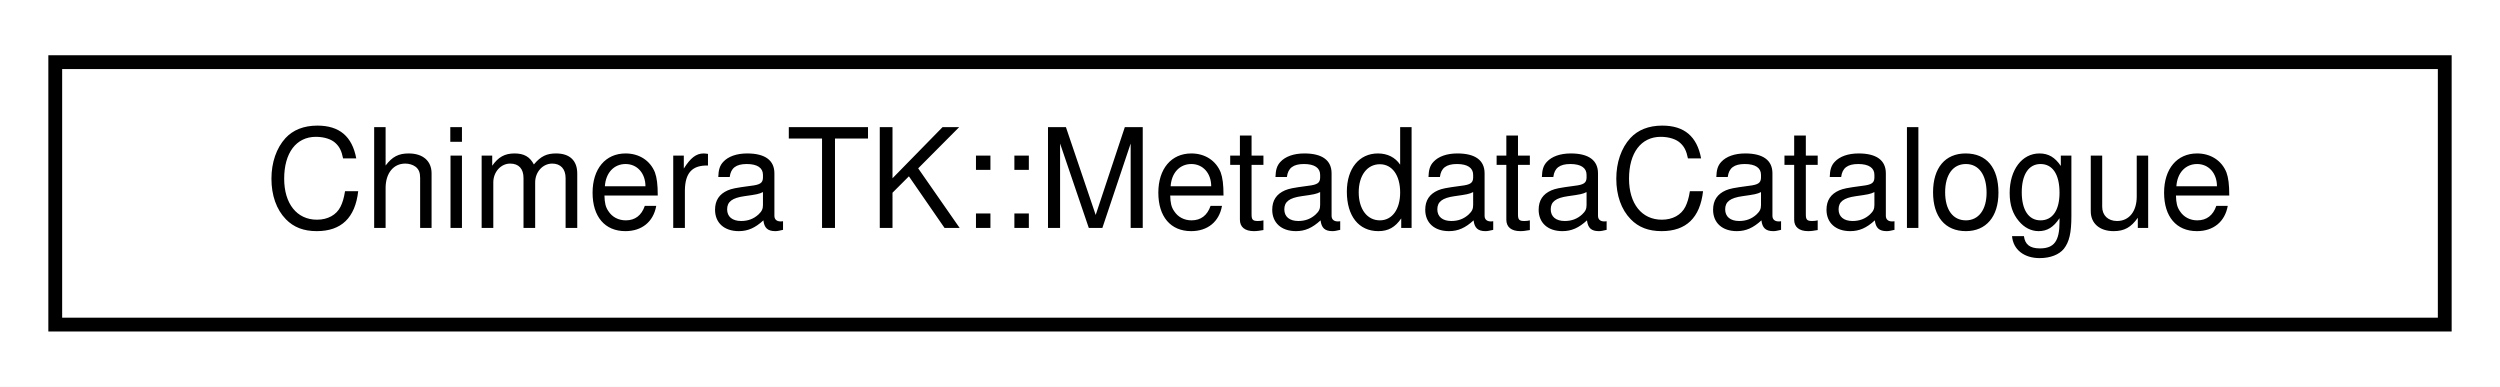
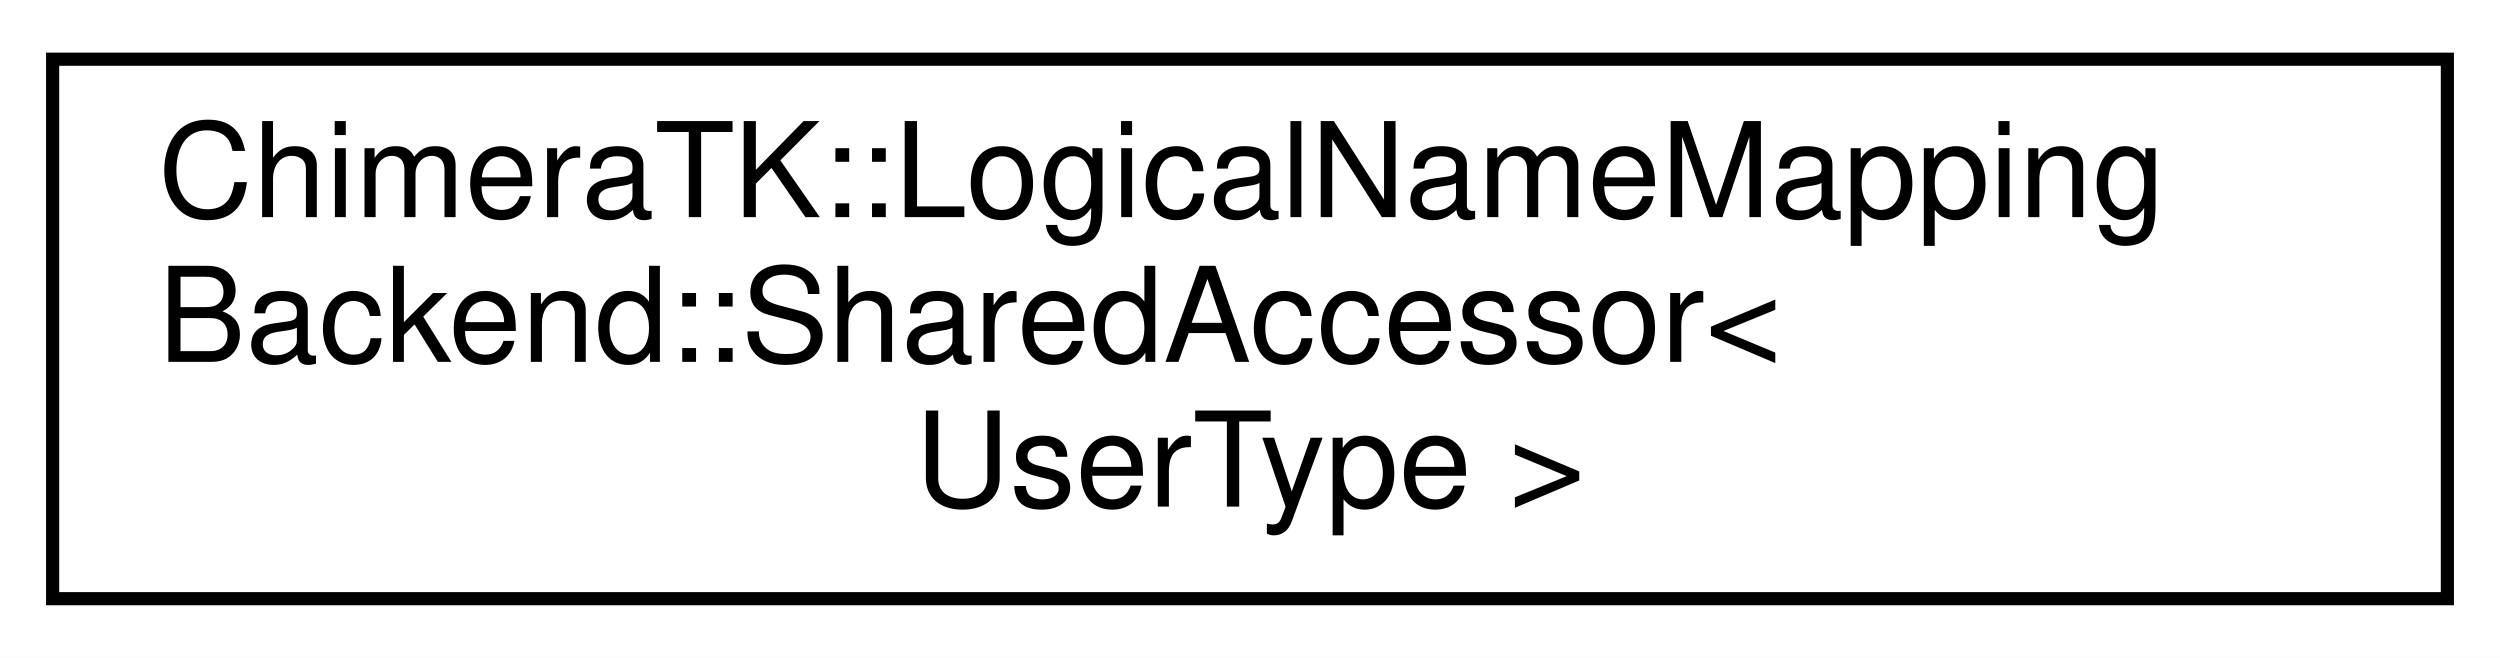
- <svg xmlns="http://www.w3.org/2000/svg" xmlns:xlink="http://www.w3.org/1999/xlink" width="181pt" height="28pt" viewBox="0.00 0.00 181.00 28.00">
-   <g id="graph0" class="graph" transform="scale(1 1) rotate(0) translate(4 24)">
-     <polygon fill="white" stroke="transparent" points="-4,4 -4,-24 177,-24 177,4 -4,4" />
+ <svg xmlns="http://www.w3.org/2000/svg" xmlns:xlink="http://www.w3.org/1999/xlink" width="190pt" height="50pt" viewBox="0.00 0.00 190.00 50.00">
+   <g id="graph0" class="graph" transform="scale(1 1) rotate(0) translate(4 46)">
+     <polygon fill="white" stroke="transparent" points="-4,4 -4,-46 186,-46 186,4 -4,4" />
    <g id="node1" class="node">
      <g id="a_node1">
-         <a xlink:href="class_chimera_t_k_1_1_metadata_catalogue.html" target="_top" xlink:title="Container for backend metadata.">
-           <polygon fill="white" stroke="black" points="0,-0.5 0,-19.5 173,-19.5 173,-0.5 0,-0.5" />
-           <text text-anchor="middle" x="86.5" y="-7.5" font-family="Helvetica,sans-Serif" font-size="10.00">ChimeraTK::MetadataCatalogue</text>
+         <a xlink:href="struct_chimera_t_k_1_1_logical_name_mapping_backend_1_1_shared_accessor.html" target="_top" xlink:title="Struct holding shared accessors together with a mutex for thread safety.">
+           <polygon fill="white" stroke="black" points="0,-0.5 0,-41.5 182,-41.5 182,-0.5 0,-0.5" />
+           <text text-anchor="start" x="8" y="-29.5" font-family="Helvetica,sans-Serif" font-size="10.00">ChimeraTK::LogicalNameMapping</text>
+           <text text-anchor="start" x="8" y="-18.5" font-family="Helvetica,sans-Serif" font-size="10.00">Backend::SharedAccessor&lt;</text>
+           <text text-anchor="middle" x="91" y="-7.5" font-family="Helvetica,sans-Serif" font-size="10.00"> UserType &gt;</text>
        </a>
      </g>
    </g>
  </g>
</svg>
